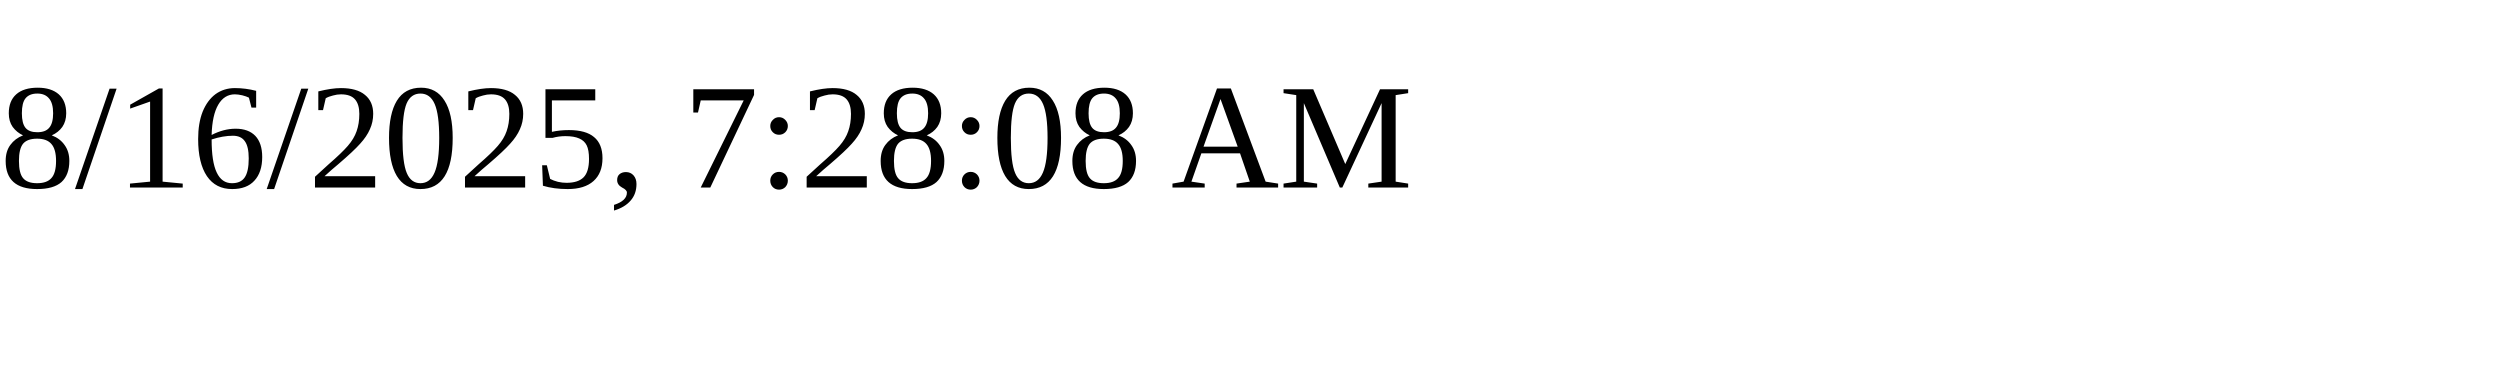
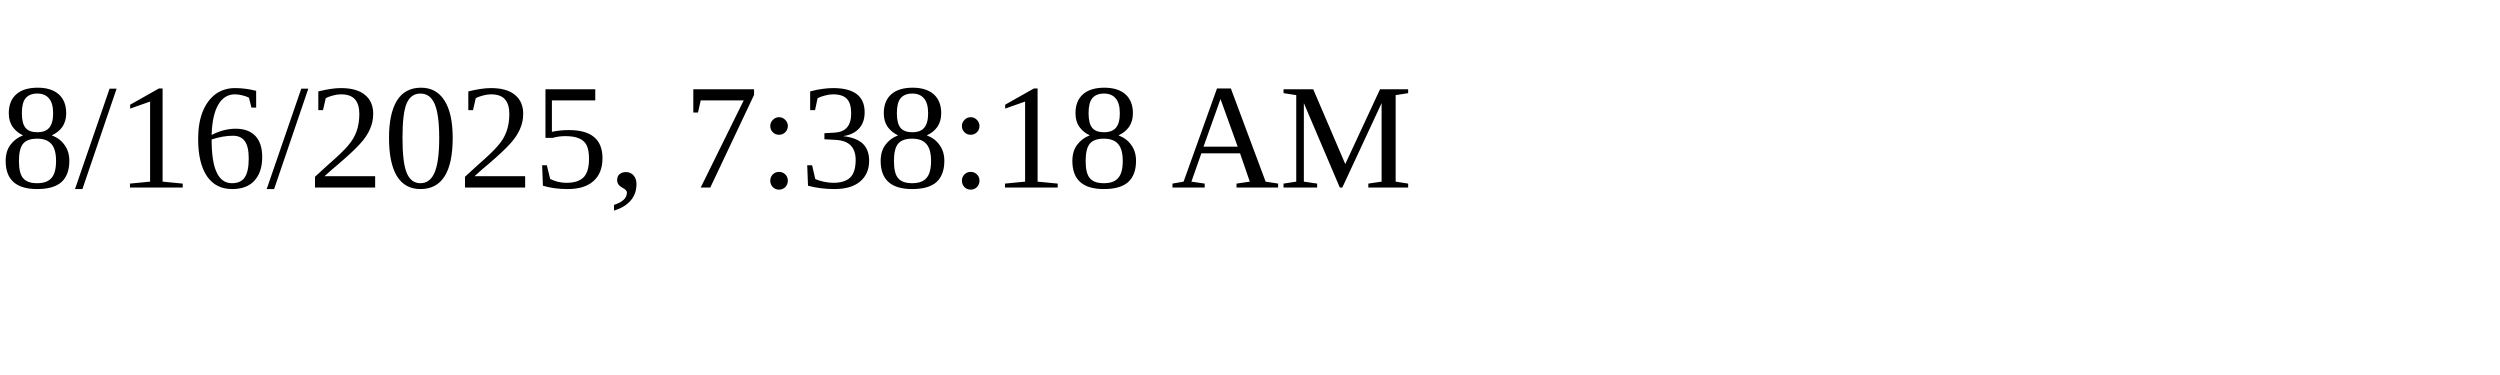
<svg xmlns="http://www.w3.org/2000/svg" height="30" width="200">
-   <text x="0" y="15">8/16/2025, 7:28:08 AM</text>
+   <text x="0" y="15">8/16/2025, 7:38:18 AM</text>
</svg>
